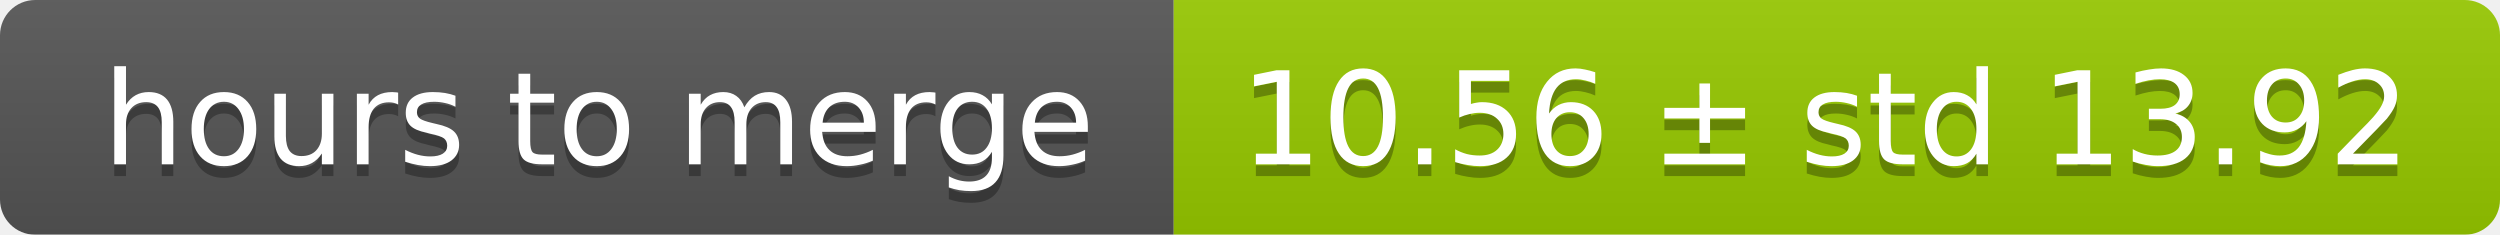
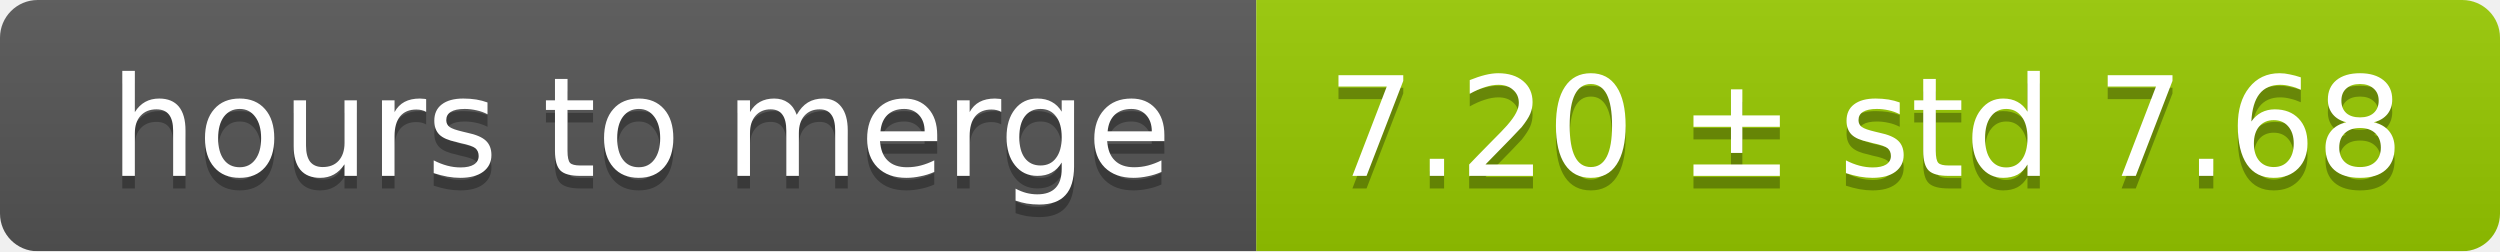
- <svg xmlns="http://www.w3.org/2000/svg" width="213" height="20">
+ <svg xmlns="http://www.w3.org/2000/svg" width="199" height="20">
  <linearGradient id="smooth" x2="0" y2="100%">
    <stop offset="0" stop-color="#bbb" stop-opacity=".1" />
    <stop offset="1" stop-opacity=".1" />
  </linearGradient>
  <mask id="round">
-     <rect width="213" height="20" rx="3" fill="#fff" />
+     <rect width="199" height="20" rx="3" fill="#fff" />
  </mask>
  <g mask="url(#round)">
    <rect width="100" height="20" fill="#555" />
-     <rect x="100" width="113" height="20" fill="#97ca00" />
-     <rect width="213" height="20" fill="url(#smooth)" />
+     <rect x="100" width="99" height="20" fill="#97ca00" />
+     <rect width="199" height="20" fill="url(#smooth)" />
  </g>
  <g fill="#fff" text-anchor="middle" font-family="DejaVu Sans,Verdana,Geneva,sans-serif" font-size="11">
    <text x="51" y="15" fill="#010101" fill-opacity=".3">hours to merge</text>
    <text x="51" y="14">hours to merge</text>
-     <text x="155.5" y="15" fill="#010101" fill-opacity=".3">10.56 ± std 13.92</text>
-     <text x="155.5" y="14">10.56 ± std 13.92</text>
+     <text x="148.5" y="15" fill="#010101" fill-opacity=".3">7.20 ± std 7.68</text>
+     <text x="148.5" y="14">7.20 ± std 7.68</text>
  </g>
</svg>
